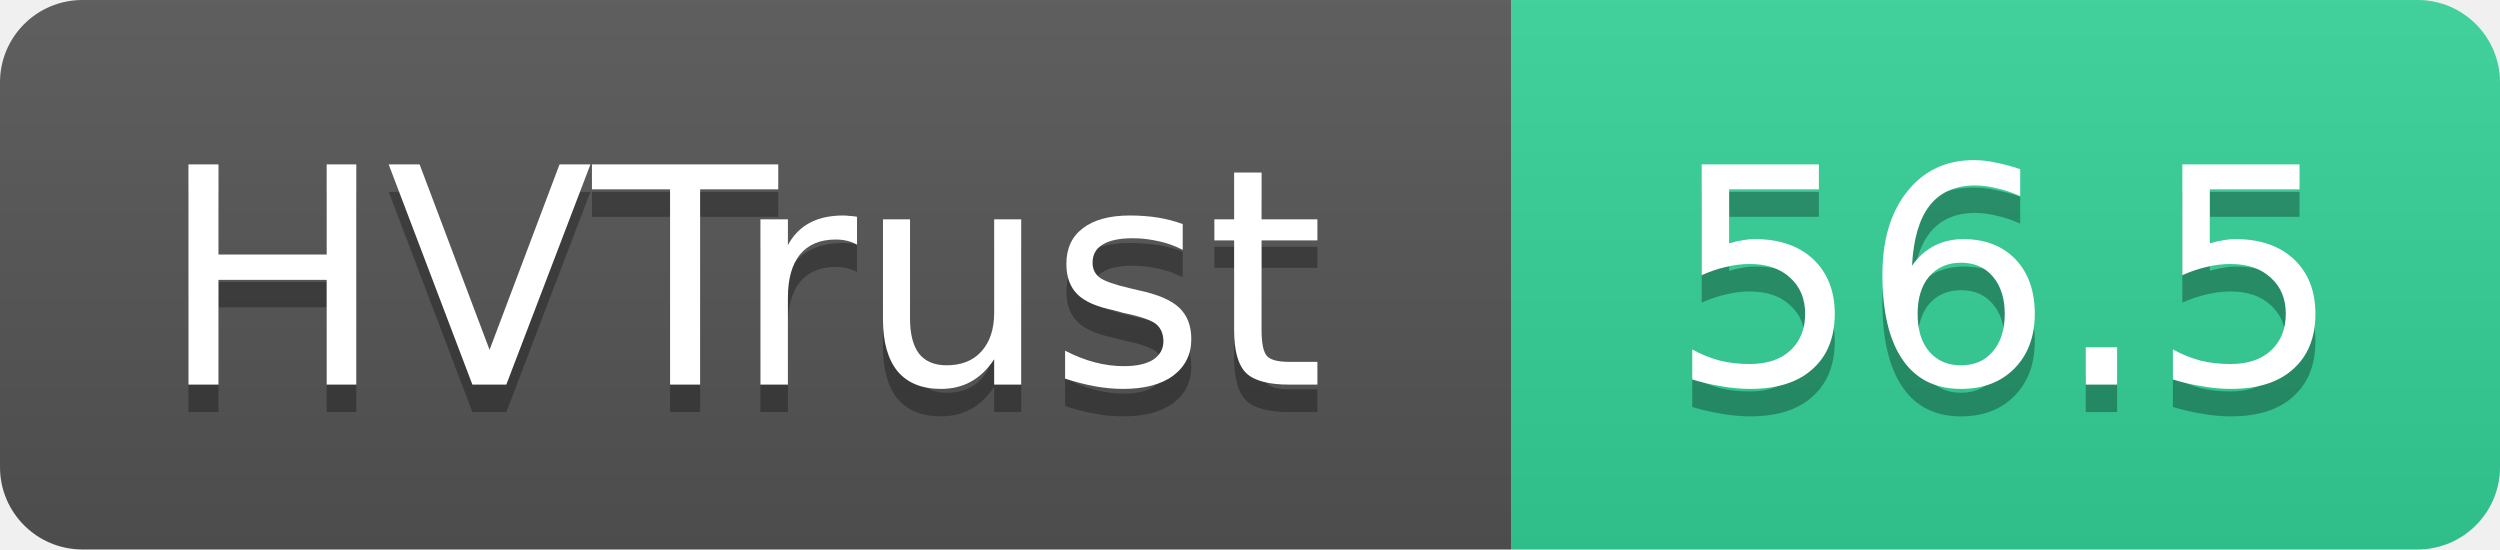
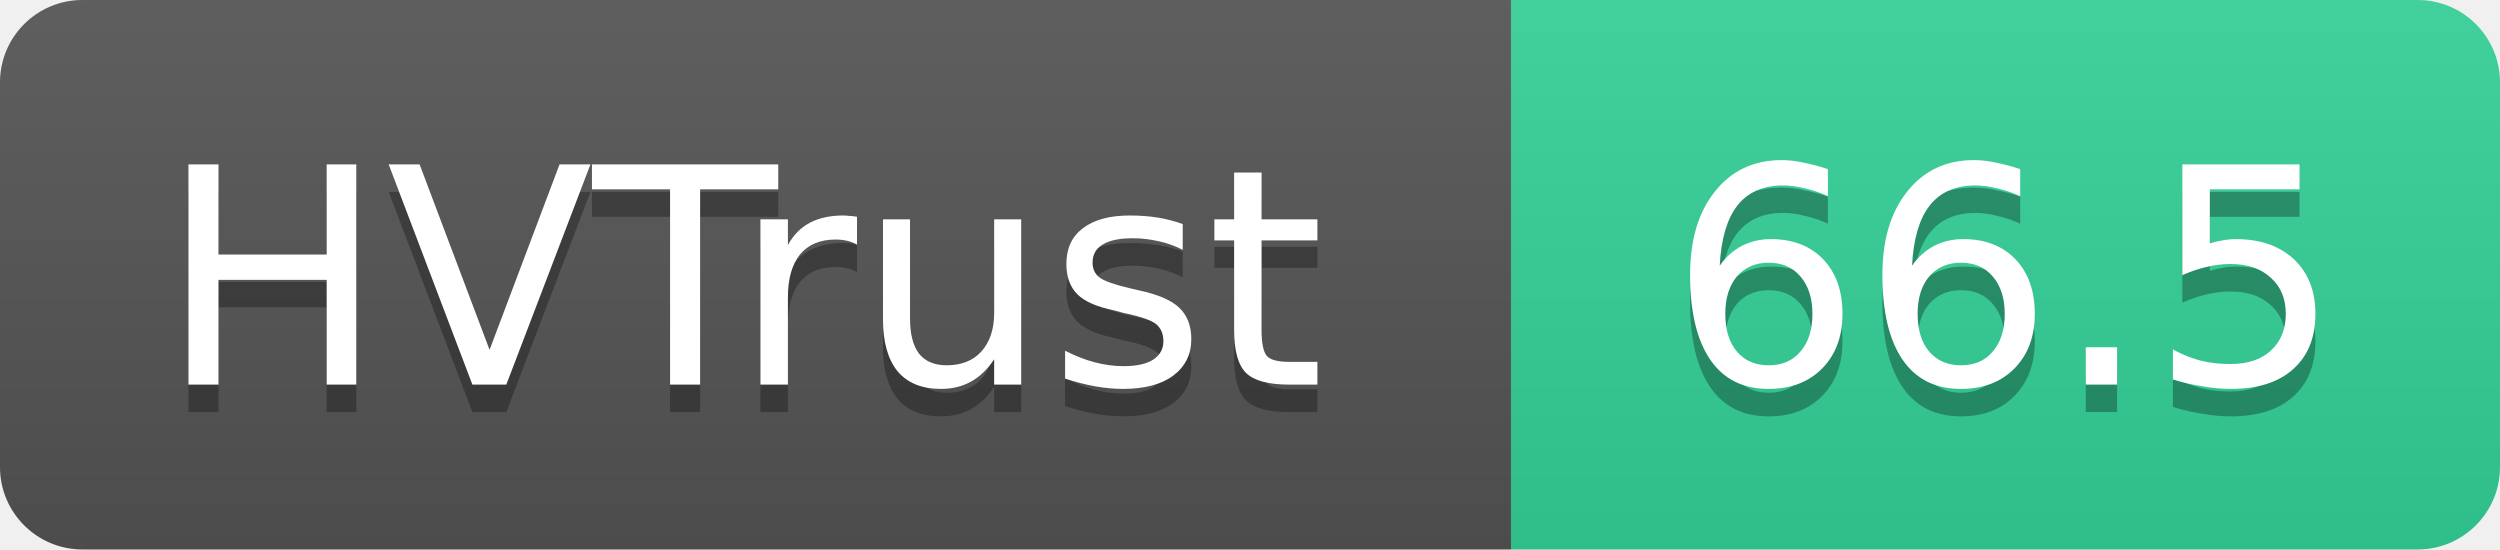
- <svg xmlns="http://www.w3.org/2000/svg" width="91" height="20" role="img" aria-label="HVTrust: 56.5">
+ <svg xmlns="http://www.w3.org/2000/svg" width="91" height="20" role="img" aria-label="HVTrust: 66.5">
  <linearGradient id="s" x2="0" y2="100%">
    <stop offset="0" stop-color="#bbb" stop-opacity=".1" />
    <stop offset="1" stop-opacity=".1" />
  </linearGradient>
  <clipPath id="r">
    <rect width="91" height="20" rx="3" fill="#fff" />
  </clipPath>
  <g clip-path="url(#r)">
    <rect width="55" height="20" fill="#555" />
    <rect x="55" width="36" height="20" fill="#34d399" />
    <rect width="91" height="20" fill="url(#s)" />
  </g>
  <g fill="#fff" text-anchor="middle" font-family="Verdana,Geneva,DejaVu Sans,sans-serif" text-rendering="geometricPrecision" font-size="11">
    <text x="27" y="15" fill="#010101" fill-opacity=".3">HVTrust</text>
    <text x="27" y="14">HVTrust</text>
-     <text x="73" y="15" fill="#010101" fill-opacity=".3">56.5</text>
-     <text x="73" y="14">56.5</text>
+     <text x="73" y="15" fill="#010101" fill-opacity=".3">66.5</text>
+     <text x="73" y="14">66.5</text>
  </g>
</svg>
